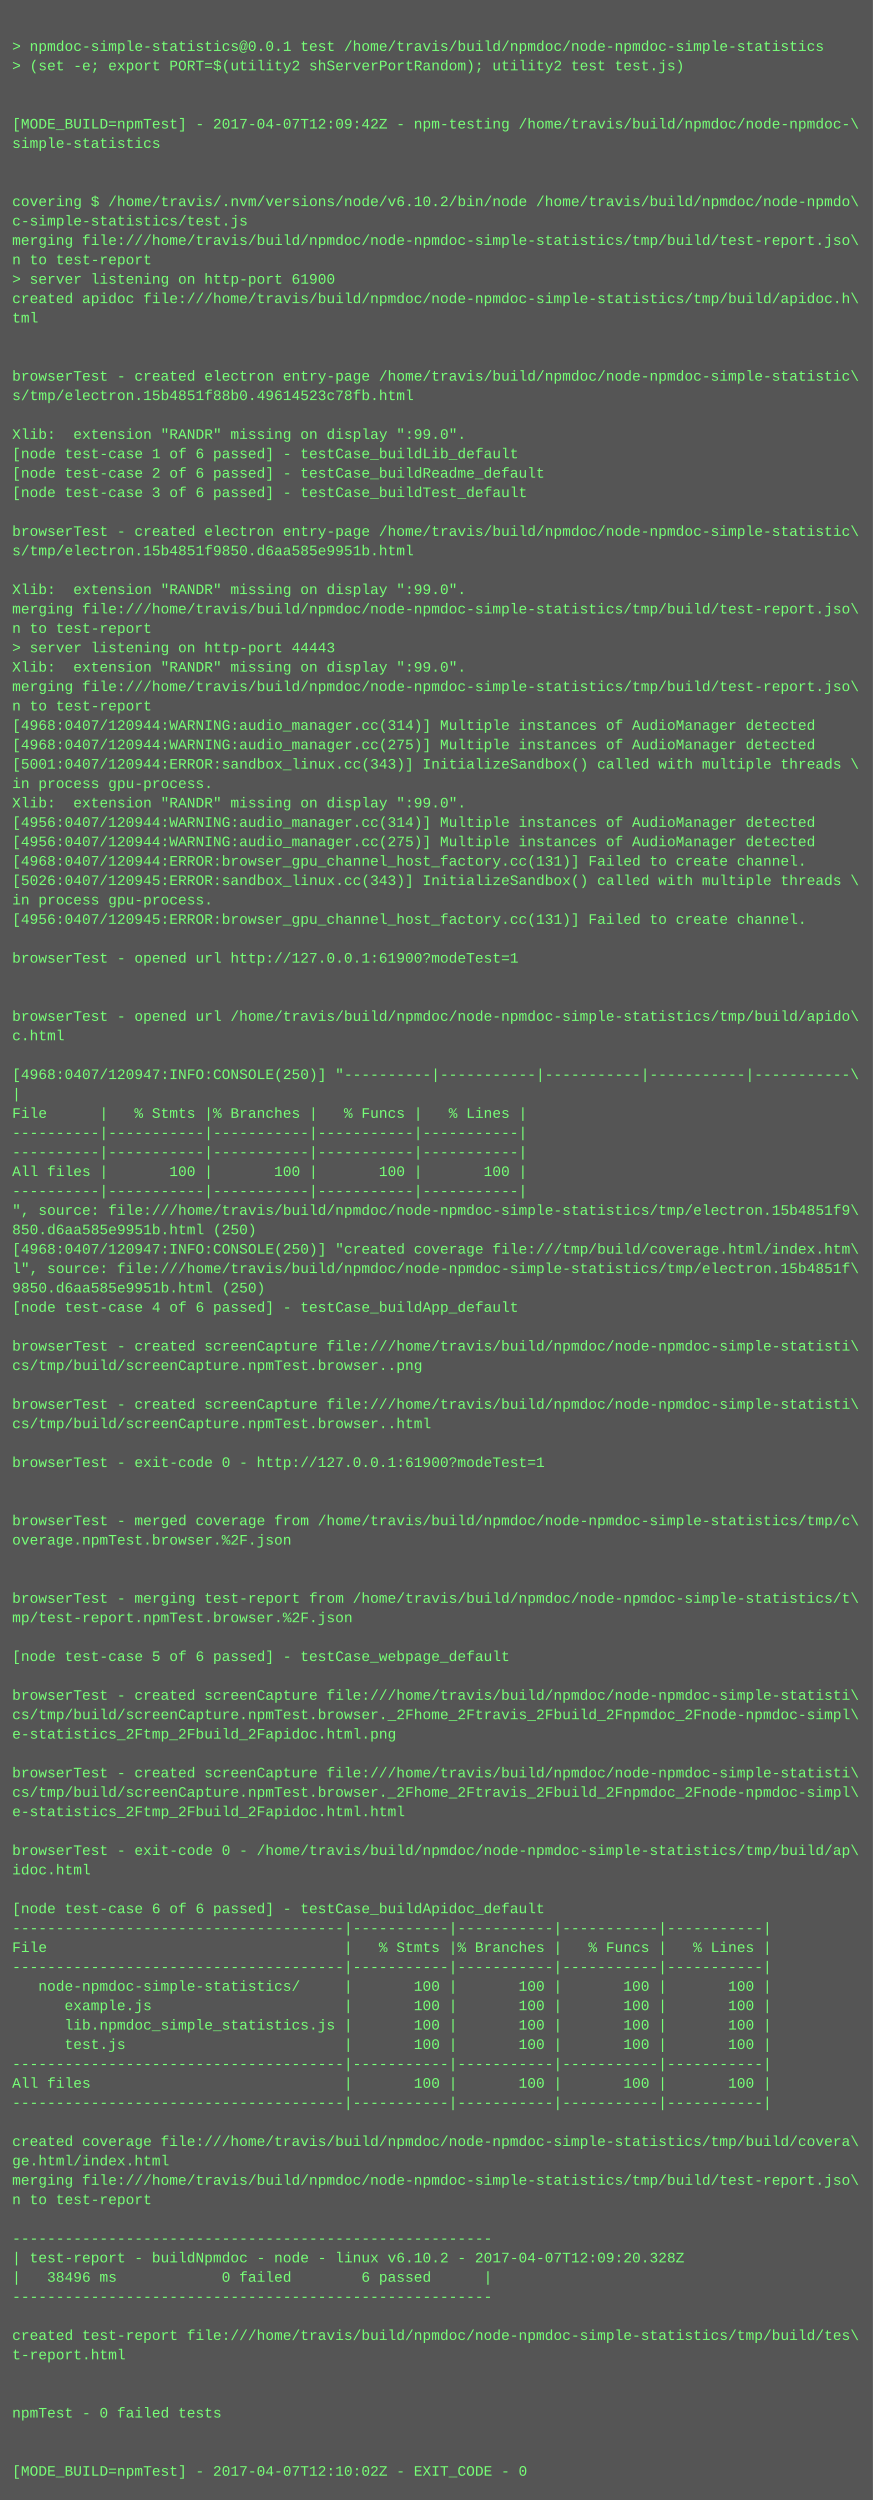
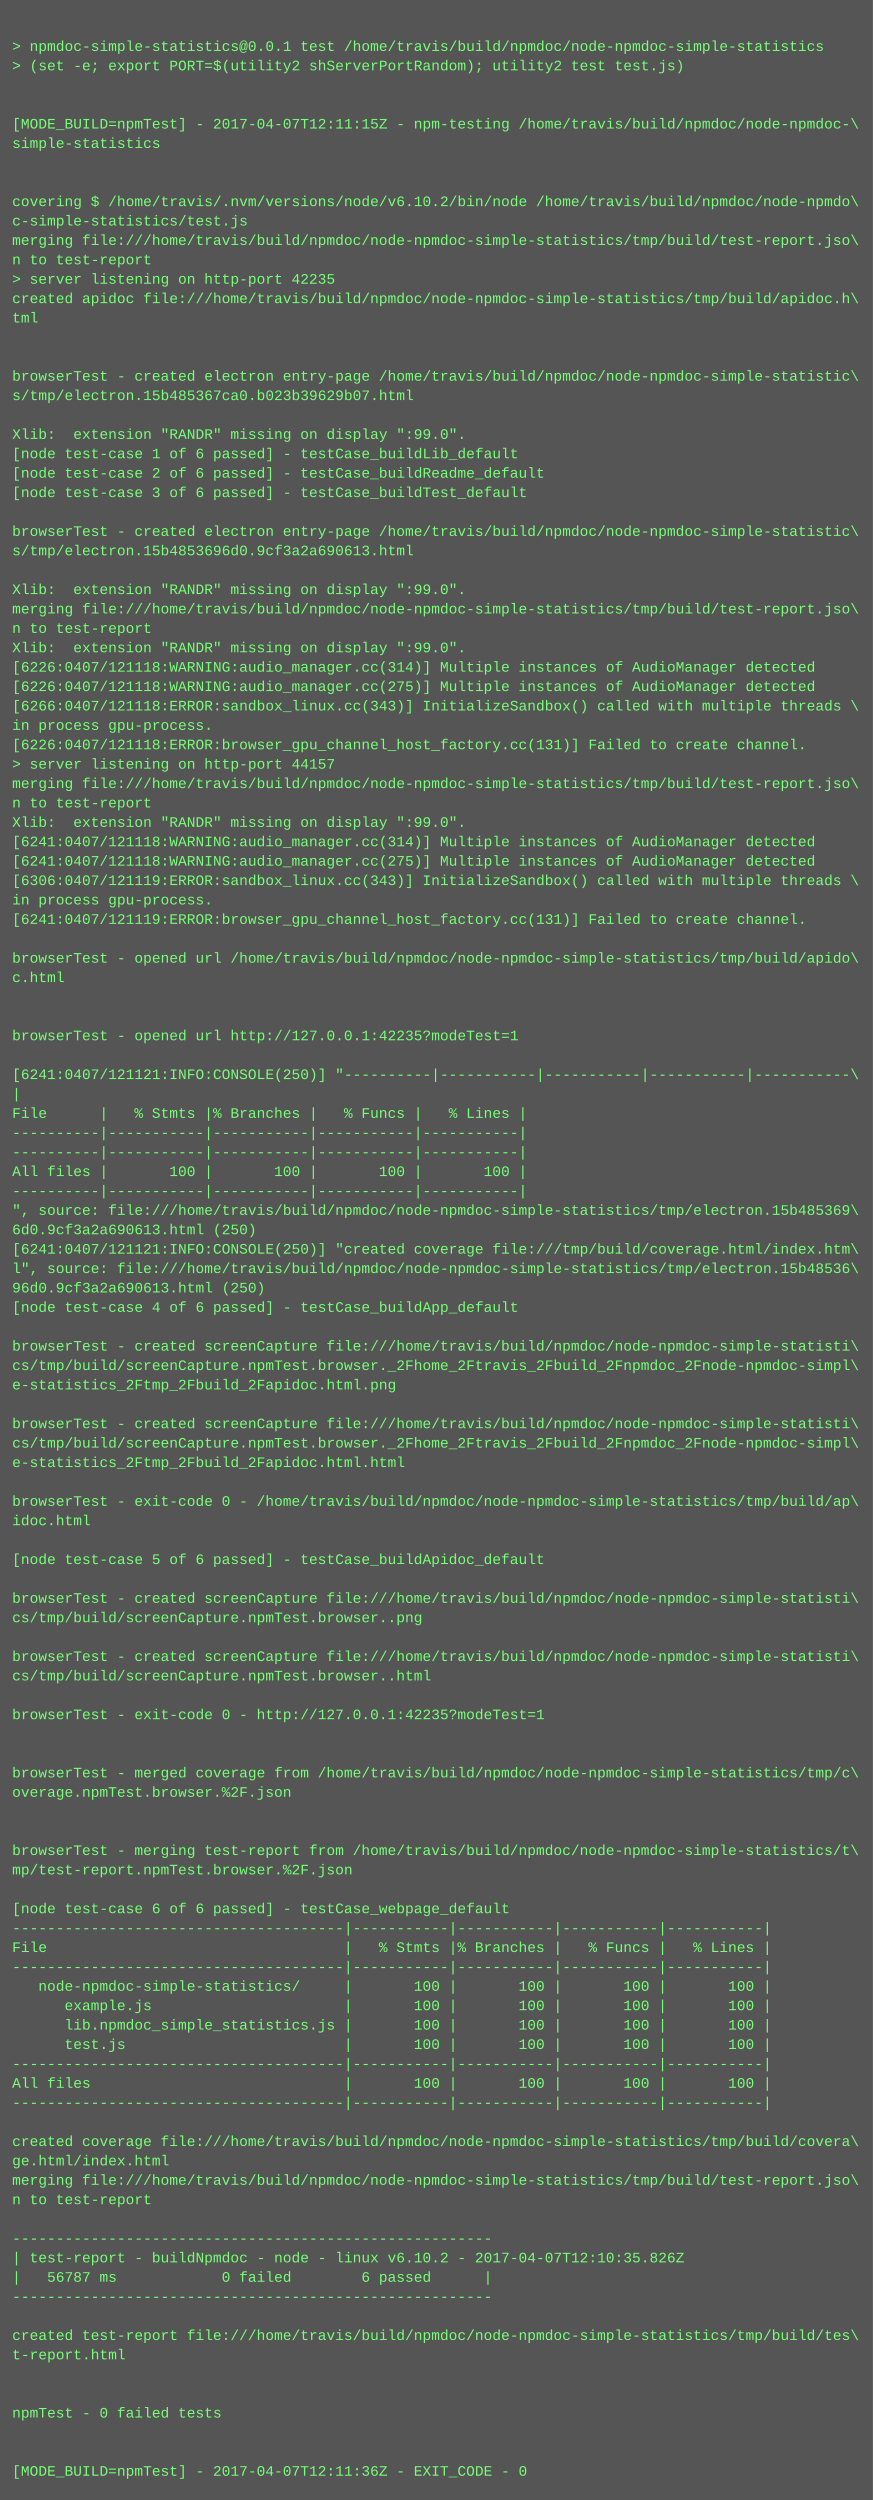
<svg xmlns="http://www.w3.org/2000/svg" height="2062" width="720">
  <rect height="2062" fill="#555" width="720" />
  <text fill="#7f7" font-family="Courier New" font-size="12" xml:space="preserve">
    <tspan x="10" y="26" />
    <tspan x="10" y="42">&gt; npmdoc-simple-statistics@0.0.1 test /home/travis/build/npmdoc/node-npmdoc-simple-statistics</tspan>
    <tspan x="10" y="58">&gt; (set -e; export PORT=$(utility2 shServerPortRandom); utility2 test test.js)</tspan>
    <tspan x="10" y="74" />
    <tspan x="10" y="90" />
-     <tspan x="10" y="106">[MODE_BUILD=npmTest] - 2017-04-07T12:09:42Z - npm-testing /home/travis/build/npmdoc/node-npmdoc-\</tspan>
+     <tspan x="10" y="106">[MODE_BUILD=npmTest] - 2017-04-07T12:11:15Z - npm-testing /home/travis/build/npmdoc/node-npmdoc-\</tspan>
    <tspan x="10" y="122">simple-statistics</tspan>
    <tspan x="10" y="138" />
    <tspan x="10" y="154" />
    <tspan x="10" y="170">covering $ /home/travis/.nvm/versions/node/v6.10.2/bin/node /home/travis/build/npmdoc/node-npmdo\</tspan>
    <tspan x="10" y="186">c-simple-statistics/test.js</tspan>
    <tspan x="10" y="202">merging file:///home/travis/build/npmdoc/node-npmdoc-simple-statistics/tmp/build/test-report.jso\</tspan>
    <tspan x="10" y="218">n to test-report</tspan>
-     <tspan x="10" y="234">&gt; server listening on http-port 61900</tspan>
+     <tspan x="10" y="234">&gt; server listening on http-port 42235</tspan>
    <tspan x="10" y="250">created apidoc file:///home/travis/build/npmdoc/node-npmdoc-simple-statistics/tmp/build/apidoc.h\</tspan>
    <tspan x="10" y="266">tml</tspan>
    <tspan x="10" y="282" />
    <tspan x="10" y="298" />
    <tspan x="10" y="314">browserTest - created electron entry-page /home/travis/build/npmdoc/node-npmdoc-simple-statistic\</tspan>
-     <tspan x="10" y="330">s/tmp/electron.15b4851f88b0.49614523c78fb.html</tspan>
+     <tspan x="10" y="330">s/tmp/electron.15b485367ca0.b023b39629b07.html</tspan>
    <tspan x="10" y="346" />
    <tspan x="10" y="362">Xlib:  extension "RANDR" missing on display ":99.0".</tspan>
    <tspan x="10" y="378">[node test-case 1 of 6 passed] - testCase_buildLib_default</tspan>
    <tspan x="10" y="394">[node test-case 2 of 6 passed] - testCase_buildReadme_default</tspan>
    <tspan x="10" y="410">[node test-case 3 of 6 passed] - testCase_buildTest_default</tspan>
    <tspan x="10" y="426" />
    <tspan x="10" y="442">browserTest - created electron entry-page /home/travis/build/npmdoc/node-npmdoc-simple-statistic\</tspan>
-     <tspan x="10" y="458">s/tmp/electron.15b4851f9850.d6aa585e9951b.html</tspan>
+     <tspan x="10" y="458">s/tmp/electron.15b4853696d0.9cf3a2a690613.html</tspan>
    <tspan x="10" y="474" />
    <tspan x="10" y="490">Xlib:  extension "RANDR" missing on display ":99.0".</tspan>
    <tspan x="10" y="506">merging file:///home/travis/build/npmdoc/node-npmdoc-simple-statistics/tmp/build/test-report.jso\</tspan>
    <tspan x="10" y="522">n to test-report</tspan>
-     <tspan x="10" y="538">&gt; server listening on http-port 44443</tspan>
-     <tspan x="10" y="554">Xlib:  extension "RANDR" missing on display ":99.0".</tspan>
-     <tspan x="10" y="570">merging file:///home/travis/build/npmdoc/node-npmdoc-simple-statistics/tmp/build/test-report.jso\</tspan>
-     <tspan x="10" y="586">n to test-report</tspan>
-     <tspan x="10" y="602">[4968:0407/120944:WARNING:audio_manager.cc(314)] Multiple instances of AudioManager detected</tspan>
-     <tspan x="10" y="618">[4968:0407/120944:WARNING:audio_manager.cc(275)] Multiple instances of AudioManager detected</tspan>
-     <tspan x="10" y="634">[5001:0407/120944:ERROR:sandbox_linux.cc(343)] InitializeSandbox() called with multiple threads \</tspan>
-     <tspan x="10" y="650">in process gpu-process. </tspan>
-     <tspan x="10" y="666">Xlib:  extension "RANDR" missing on display ":99.0".</tspan>
-     <tspan x="10" y="682">[4956:0407/120944:WARNING:audio_manager.cc(314)] Multiple instances of AudioManager detected</tspan>
-     <tspan x="10" y="698">[4956:0407/120944:WARNING:audio_manager.cc(275)] Multiple instances of AudioManager detected</tspan>
-     <tspan x="10" y="714">[4968:0407/120944:ERROR:browser_gpu_channel_host_factory.cc(131)] Failed to create channel.</tspan>
-     <tspan x="10" y="730">[5026:0407/120945:ERROR:sandbox_linux.cc(343)] InitializeSandbox() called with multiple threads \</tspan>
+     <tspan x="10" y="538">Xlib:  extension "RANDR" missing on display ":99.0".</tspan>
+     <tspan x="10" y="554">[6226:0407/121118:WARNING:audio_manager.cc(314)] Multiple instances of AudioManager detected</tspan>
+     <tspan x="10" y="570">[6226:0407/121118:WARNING:audio_manager.cc(275)] Multiple instances of AudioManager detected</tspan>
+     <tspan x="10" y="586">[6266:0407/121118:ERROR:sandbox_linux.cc(343)] InitializeSandbox() called with multiple threads \</tspan>
+     <tspan x="10" y="602">in process gpu-process. </tspan>
+     <tspan x="10" y="618">[6226:0407/121118:ERROR:browser_gpu_channel_host_factory.cc(131)] Failed to create channel.</tspan>
+     <tspan x="10" y="634">&gt; server listening on http-port 44157</tspan>
+     <tspan x="10" y="650">merging file:///home/travis/build/npmdoc/node-npmdoc-simple-statistics/tmp/build/test-report.jso\</tspan>
+     <tspan x="10" y="666">n to test-report</tspan>
+     <tspan x="10" y="682">Xlib:  extension "RANDR" missing on display ":99.0".</tspan>
+     <tspan x="10" y="698">[6241:0407/121118:WARNING:audio_manager.cc(314)] Multiple instances of AudioManager detected</tspan>
+     <tspan x="10" y="714">[6241:0407/121118:WARNING:audio_manager.cc(275)] Multiple instances of AudioManager detected</tspan>
+     <tspan x="10" y="730">[6306:0407/121119:ERROR:sandbox_linux.cc(343)] InitializeSandbox() called with multiple threads \</tspan>
    <tspan x="10" y="746">in process gpu-process. </tspan>
-     <tspan x="10" y="762">[4956:0407/120945:ERROR:browser_gpu_channel_host_factory.cc(131)] Failed to create channel.</tspan>
+     <tspan x="10" y="762">[6241:0407/121119:ERROR:browser_gpu_channel_host_factory.cc(131)] Failed to create channel.</tspan>
    <tspan x="10" y="778" />
-     <tspan x="10" y="794">browserTest - opened url http://127.0.0.1:61900?modeTest=1</tspan>
-     <tspan x="10" y="810" />
+     <tspan x="10" y="794">browserTest - opened url /home/travis/build/npmdoc/node-npmdoc-simple-statistics/tmp/build/apido\</tspan>
+     <tspan x="10" y="810">c.html</tspan>
    <tspan x="10" y="826" />
-     <tspan x="10" y="842">browserTest - opened url /home/travis/build/npmdoc/node-npmdoc-simple-statistics/tmp/build/apido\</tspan>
-     <tspan x="10" y="858">c.html</tspan>
+     <tspan x="10" y="842" />
+     <tspan x="10" y="858">browserTest - opened url http://127.0.0.1:42235?modeTest=1</tspan>
    <tspan x="10" y="874" />
-     <tspan x="10" y="890">[4968:0407/120947:INFO:CONSOLE(250)] "----------|-----------|-----------|-----------|-----------\</tspan>
+     <tspan x="10" y="890">[6241:0407/121121:INFO:CONSOLE(250)] "----------|-----------|-----------|-----------|-----------\</tspan>
    <tspan x="10" y="906">|</tspan>
    <tspan x="10" y="922">File      |   % Stmts |% Branches |   % Funcs |   % Lines |</tspan>
    <tspan x="10" y="938">----------|-----------|-----------|-----------|-----------|</tspan>
    <tspan x="10" y="954">----------|-----------|-----------|-----------|-----------|</tspan>
    <tspan x="10" y="970">All files |       100 |       100 |       100 |       100 |</tspan>
    <tspan x="10" y="986">----------|-----------|-----------|-----------|-----------|</tspan>
-     <tspan x="10" y="1002">", source: file:///home/travis/build/npmdoc/node-npmdoc-simple-statistics/tmp/electron.15b4851f9\</tspan>
-     <tspan x="10" y="1018">850.d6aa585e9951b.html (250)</tspan>
-     <tspan x="10" y="1034">[4968:0407/120947:INFO:CONSOLE(250)] "created coverage file:///tmp/build/coverage.html/index.htm\</tspan>
-     <tspan x="10" y="1050">l", source: file:///home/travis/build/npmdoc/node-npmdoc-simple-statistics/tmp/electron.15b4851f\</tspan>
-     <tspan x="10" y="1066">9850.d6aa585e9951b.html (250)</tspan>
+     <tspan x="10" y="1002">", source: file:///home/travis/build/npmdoc/node-npmdoc-simple-statistics/tmp/electron.15b485369\</tspan>
+     <tspan x="10" y="1018">6d0.9cf3a2a690613.html (250)</tspan>
+     <tspan x="10" y="1034">[6241:0407/121121:INFO:CONSOLE(250)] "created coverage file:///tmp/build/coverage.html/index.htm\</tspan>
+     <tspan x="10" y="1050">l", source: file:///home/travis/build/npmdoc/node-npmdoc-simple-statistics/tmp/electron.15b48536\</tspan>
+     <tspan x="10" y="1066">96d0.9cf3a2a690613.html (250)</tspan>
    <tspan x="10" y="1082">[node test-case 4 of 6 passed] - testCase_buildApp_default</tspan>
    <tspan x="10" y="1098" />
    <tspan x="10" y="1114">browserTest - created screenCapture file:///home/travis/build/npmdoc/node-npmdoc-simple-statisti\</tspan>
-     <tspan x="10" y="1130">cs/tmp/build/screenCapture.npmTest.browser..png</tspan>
-     <tspan x="10" y="1146" />
-     <tspan x="10" y="1162">browserTest - created screenCapture file:///home/travis/build/npmdoc/node-npmdoc-simple-statisti\</tspan>
-     <tspan x="10" y="1178">cs/tmp/build/screenCapture.npmTest.browser..html</tspan>
-     <tspan x="10" y="1194" />
-     <tspan x="10" y="1210">browserTest - exit-code 0 - http://127.0.0.1:61900?modeTest=1</tspan>
+     <tspan x="10" y="1130">cs/tmp/build/screenCapture.npmTest.browser._2Fhome_2Ftravis_2Fbuild_2Fnpmdoc_2Fnode-npmdoc-simpl\</tspan>
+     <tspan x="10" y="1146">e-statistics_2Ftmp_2Fbuild_2Fapidoc.html.png</tspan>
+     <tspan x="10" y="1162" />
+     <tspan x="10" y="1178">browserTest - created screenCapture file:///home/travis/build/npmdoc/node-npmdoc-simple-statisti\</tspan>
+     <tspan x="10" y="1194">cs/tmp/build/screenCapture.npmTest.browser._2Fhome_2Ftravis_2Fbuild_2Fnpmdoc_2Fnode-npmdoc-simpl\</tspan>
+     <tspan x="10" y="1210">e-statistics_2Ftmp_2Fbuild_2Fapidoc.html.html</tspan>
    <tspan x="10" y="1226" />
-     <tspan x="10" y="1242" />
-     <tspan x="10" y="1258">browserTest - merged coverage from /home/travis/build/npmdoc/node-npmdoc-simple-statistics/tmp/c\</tspan>
-     <tspan x="10" y="1274">overage.npmTest.browser.%2F.json</tspan>
-     <tspan x="10" y="1290" />
+     <tspan x="10" y="1242">browserTest - exit-code 0 - /home/travis/build/npmdoc/node-npmdoc-simple-statistics/tmp/build/ap\</tspan>
+     <tspan x="10" y="1258">idoc.html</tspan>
+     <tspan x="10" y="1274" />
+     <tspan x="10" y="1290">[node test-case 5 of 6 passed] - testCase_buildApidoc_default</tspan>
    <tspan x="10" y="1306" />
-     <tspan x="10" y="1322">browserTest - merging test-report from /home/travis/build/npmdoc/node-npmdoc-simple-statistics/t\</tspan>
-     <tspan x="10" y="1338">mp/test-report.npmTest.browser.%2F.json</tspan>
+     <tspan x="10" y="1322">browserTest - created screenCapture file:///home/travis/build/npmdoc/node-npmdoc-simple-statisti\</tspan>
+     <tspan x="10" y="1338">cs/tmp/build/screenCapture.npmTest.browser..png</tspan>
    <tspan x="10" y="1354" />
-     <tspan x="10" y="1370">[node test-case 5 of 6 passed] - testCase_webpage_default</tspan>
-     <tspan x="10" y="1386" />
-     <tspan x="10" y="1402">browserTest - created screenCapture file:///home/travis/build/npmdoc/node-npmdoc-simple-statisti\</tspan>
-     <tspan x="10" y="1418">cs/tmp/build/screenCapture.npmTest.browser._2Fhome_2Ftravis_2Fbuild_2Fnpmdoc_2Fnode-npmdoc-simpl\</tspan>
-     <tspan x="10" y="1434">e-statistics_2Ftmp_2Fbuild_2Fapidoc.html.png</tspan>
+     <tspan x="10" y="1370">browserTest - created screenCapture file:///home/travis/build/npmdoc/node-npmdoc-simple-statisti\</tspan>
+     <tspan x="10" y="1386">cs/tmp/build/screenCapture.npmTest.browser..html</tspan>
+     <tspan x="10" y="1402" />
+     <tspan x="10" y="1418">browserTest - exit-code 0 - http://127.0.0.1:42235?modeTest=1</tspan>
+     <tspan x="10" y="1434" />
    <tspan x="10" y="1450" />
-     <tspan x="10" y="1466">browserTest - created screenCapture file:///home/travis/build/npmdoc/node-npmdoc-simple-statisti\</tspan>
-     <tspan x="10" y="1482">cs/tmp/build/screenCapture.npmTest.browser._2Fhome_2Ftravis_2Fbuild_2Fnpmdoc_2Fnode-npmdoc-simpl\</tspan>
-     <tspan x="10" y="1498">e-statistics_2Ftmp_2Fbuild_2Fapidoc.html.html</tspan>
+     <tspan x="10" y="1466">browserTest - merged coverage from /home/travis/build/npmdoc/node-npmdoc-simple-statistics/tmp/c\</tspan>
+     <tspan x="10" y="1482">overage.npmTest.browser.%2F.json</tspan>
+     <tspan x="10" y="1498" />
    <tspan x="10" y="1514" />
-     <tspan x="10" y="1530">browserTest - exit-code 0 - /home/travis/build/npmdoc/node-npmdoc-simple-statistics/tmp/build/ap\</tspan>
-     <tspan x="10" y="1546">idoc.html</tspan>
+     <tspan x="10" y="1530">browserTest - merging test-report from /home/travis/build/npmdoc/node-npmdoc-simple-statistics/t\</tspan>
+     <tspan x="10" y="1546">mp/test-report.npmTest.browser.%2F.json</tspan>
    <tspan x="10" y="1562" />
-     <tspan x="10" y="1578">[node test-case 6 of 6 passed] - testCase_buildApidoc_default</tspan>
+     <tspan x="10" y="1578">[node test-case 6 of 6 passed] - testCase_webpage_default</tspan>
    <tspan x="10" y="1594">--------------------------------------|-----------|-----------|-----------|-----------|</tspan>
    <tspan x="10" y="1610">File                                  |   % Stmts |% Branches |   % Funcs |   % Lines |</tspan>
    <tspan x="10" y="1626">--------------------------------------|-----------|-----------|-----------|-----------|</tspan>
    <tspan x="10" y="1642">   node-npmdoc-simple-statistics/     |       100 |       100 |       100 |       100 |</tspan>
    <tspan x="10" y="1658">      example.js                      |       100 |       100 |       100 |       100 |</tspan>
    <tspan x="10" y="1674">      lib.npmdoc_simple_statistics.js |       100 |       100 |       100 |       100 |</tspan>
    <tspan x="10" y="1690">      test.js                         |       100 |       100 |       100 |       100 |</tspan>
    <tspan x="10" y="1706">--------------------------------------|-----------|-----------|-----------|-----------|</tspan>
    <tspan x="10" y="1722">All files                             |       100 |       100 |       100 |       100 |</tspan>
    <tspan x="10" y="1738">--------------------------------------|-----------|-----------|-----------|-----------|</tspan>
    <tspan x="10" y="1754" />
    <tspan x="10" y="1770">created coverage file:///home/travis/build/npmdoc/node-npmdoc-simple-statistics/tmp/build/covera\</tspan>
    <tspan x="10" y="1786">ge.html/index.html</tspan>
    <tspan x="10" y="1802">merging file:///home/travis/build/npmdoc/node-npmdoc-simple-statistics/tmp/build/test-report.jso\</tspan>
    <tspan x="10" y="1818">n to test-report</tspan>
    <tspan x="10" y="1834" />
    <tspan x="10" y="1850">-------------------------------------------------------</tspan>
-     <tspan x="10" y="1866">| test-report - buildNpmdoc - node - linux v6.10.2 - 2017-04-07T12:09:20.328Z</tspan>
-     <tspan x="10" y="1882">|   38496 ms            0 failed        6 passed      |</tspan>
+     <tspan x="10" y="1866">| test-report - buildNpmdoc - node - linux v6.10.2 - 2017-04-07T12:10:35.826Z</tspan>
+     <tspan x="10" y="1882">|   56787 ms            0 failed        6 passed      |</tspan>
    <tspan x="10" y="1898">-------------------------------------------------------</tspan>
    <tspan x="10" y="1914" />
    <tspan x="10" y="1930">created test-report file:///home/travis/build/npmdoc/node-npmdoc-simple-statistics/tmp/build/tes\</tspan>
    <tspan x="10" y="1946">t-report.html</tspan>
    <tspan x="10" y="1962" />
    <tspan x="10" y="1978" />
    <tspan x="10" y="1994">npmTest - 0 failed tests</tspan>
    <tspan x="10" y="2010" />
    <tspan x="10" y="2026" />
-     <tspan x="10" y="2042">[MODE_BUILD=npmTest] - 2017-04-07T12:10:02Z - EXIT_CODE - 0</tspan>
+     <tspan x="10" y="2042">[MODE_BUILD=npmTest] - 2017-04-07T12:11:36Z - EXIT_CODE - 0</tspan>
  </text>
</svg>
